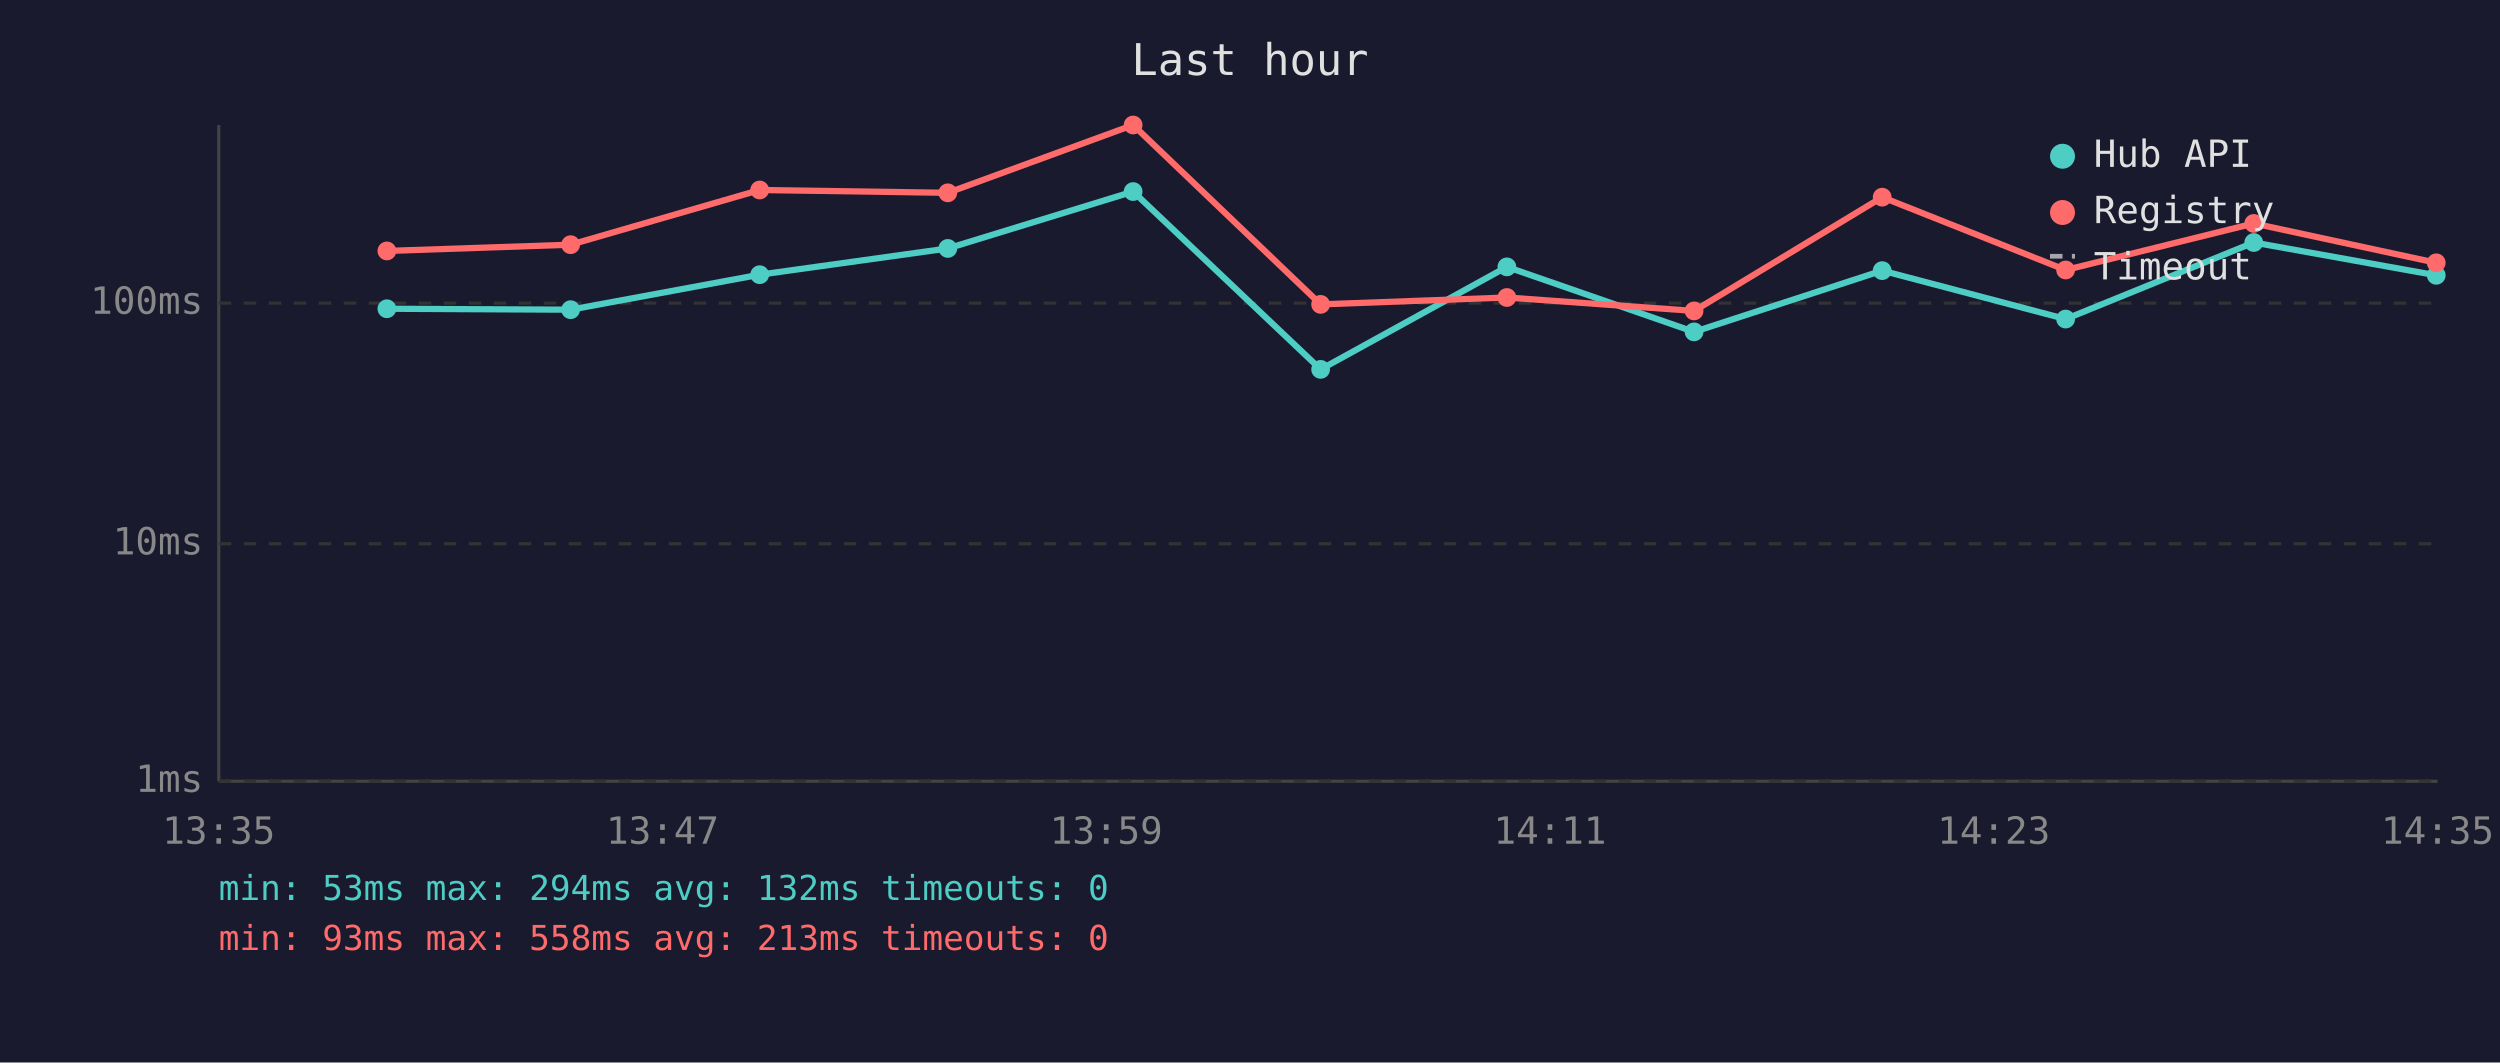
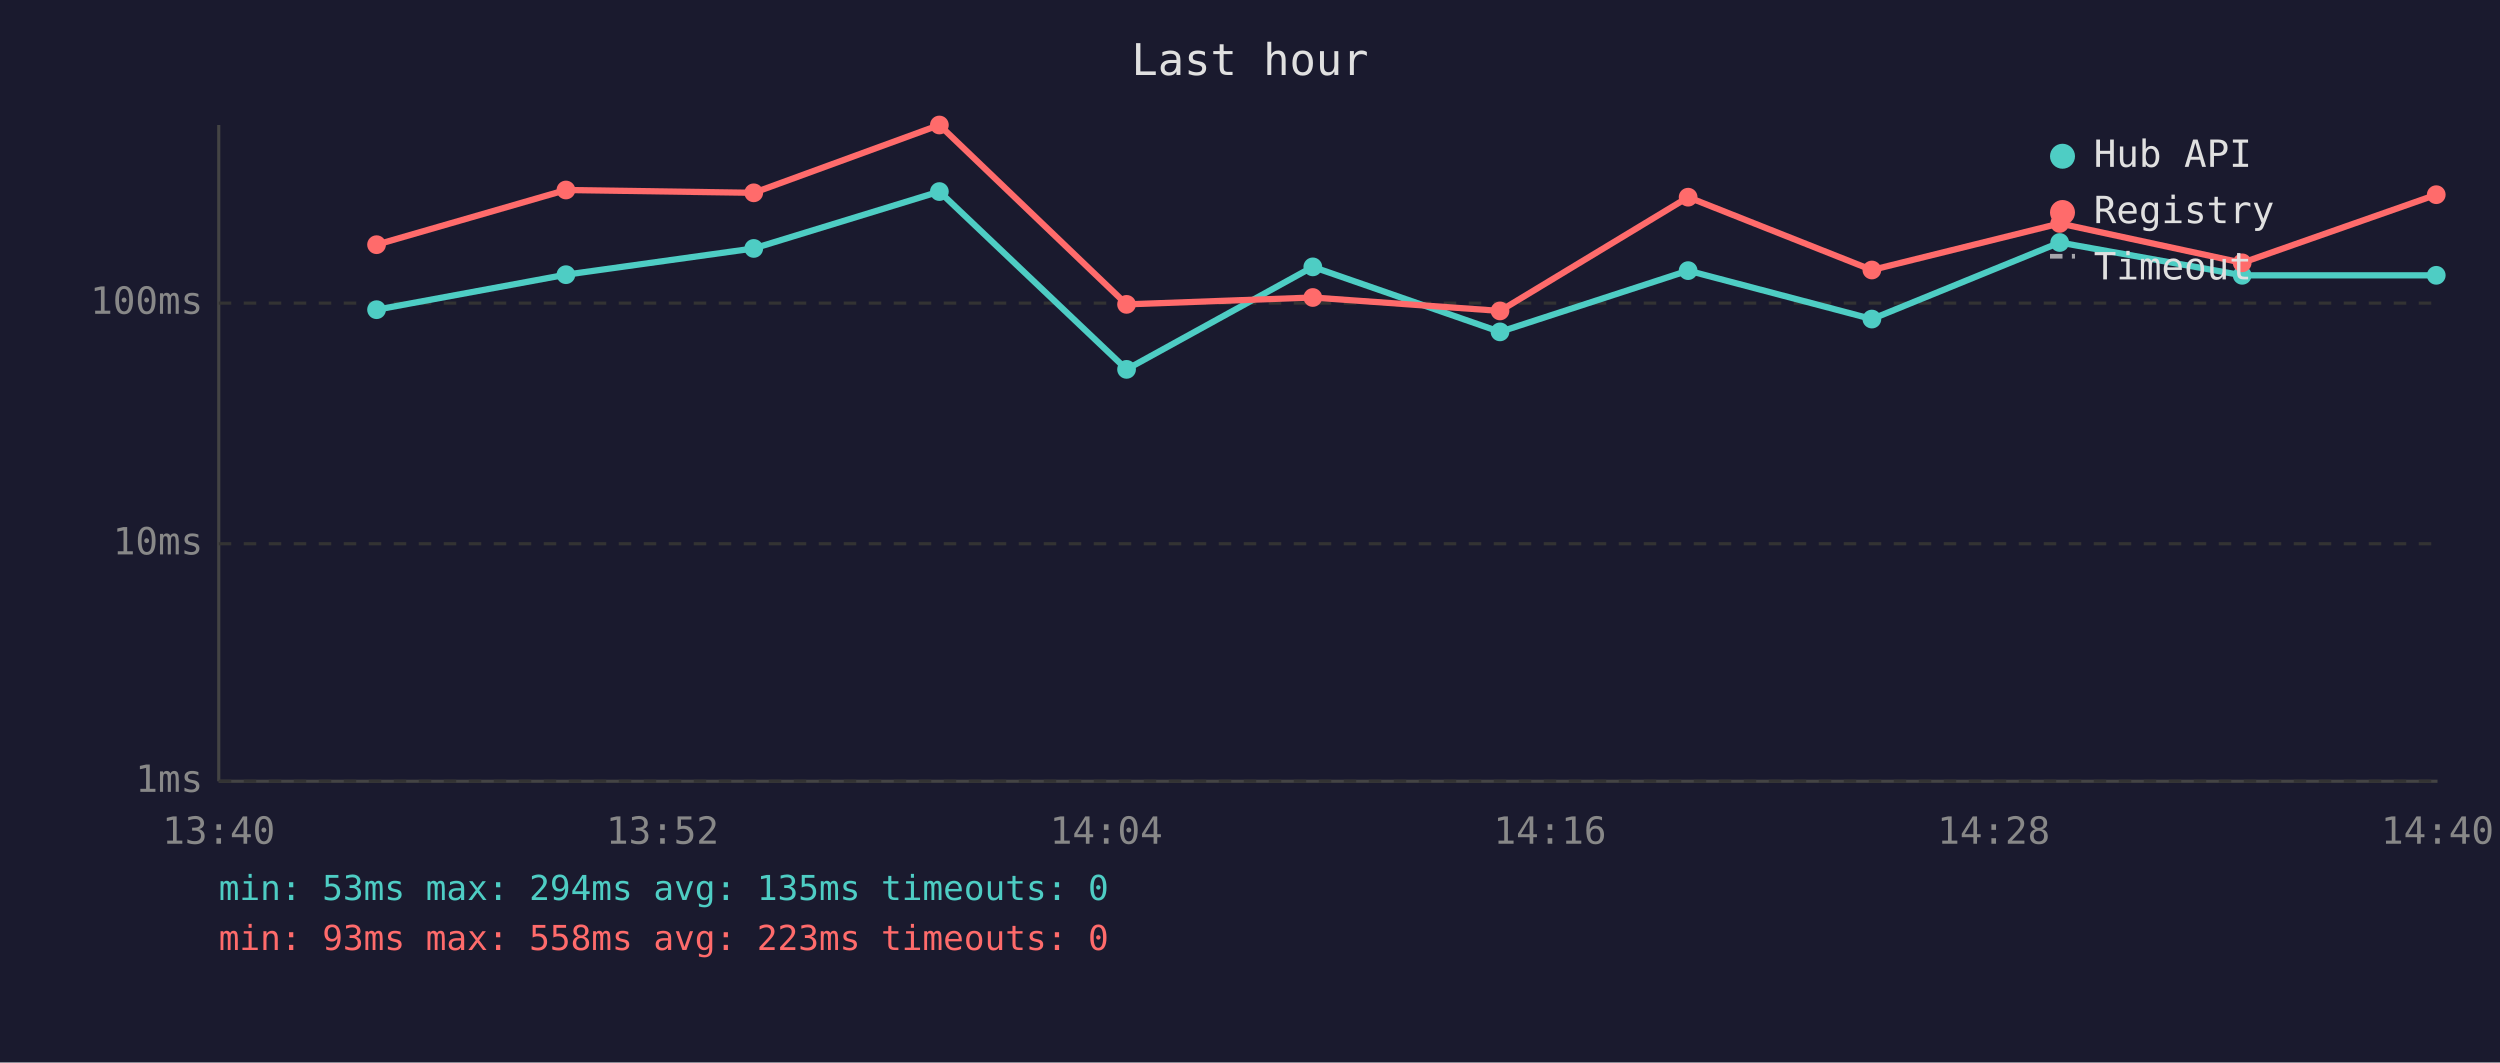
<svg xmlns="http://www.w3.org/2000/svg" viewBox="0 0 800 340" font-family="monospace" font-size="12">
  <rect width="800" height="340" fill="#1a1a2e" />
  <text x="400" y="24" fill="#e0e0e0" font-size="14" text-anchor="middle">Last hour</text>
  <line x1="70" y1="40" x2="70" y2="250" stroke="#444" stroke-width="1" />
  <line x1="70" y1="250" x2="780" y2="250" stroke="#444" stroke-width="1" />
  <line x1="70" y1="250" x2="780" y2="250" stroke="#333" stroke-width="1" stroke-dasharray="4" />
  <text x="65" y="250" fill="#888" text-anchor="end" dominant-baseline="middle">1ms</text>
  <line x1="70" y1="174" x2="780" y2="174" stroke="#333" stroke-width="1" stroke-dasharray="4" />
  <text x="65" y="174" fill="#888" text-anchor="end" dominant-baseline="middle">10ms</text>
  <line x1="70" y1="97" x2="780" y2="97" stroke="#333" stroke-width="1" stroke-dasharray="4" />
  <text x="65" y="97" fill="#888" text-anchor="end" dominant-baseline="middle">100ms</text>
-   <text x="70" y="270" fill="#888" text-anchor="middle">13:35</text>
-   <text x="212" y="270" fill="#888" text-anchor="middle">13:47</text>
-   <text x="354" y="270" fill="#888" text-anchor="middle">13:59</text>
-   <text x="496" y="270" fill="#888" text-anchor="middle">14:11</text>
-   <text x="638" y="270" fill="#888" text-anchor="middle">14:23</text>
-   <text x="780" y="270" fill="#888" text-anchor="middle">14:35</text>
-   <polyline points="123.8,98.8 182.6,99.1 243.1,87.9 303.3,79.5 362.6,61.3 422.6,118.2 482.2,85.4 542.1,106.2 602.3,86.6 661.0,102.1 721.2,77.6 779.6,88.1" fill="none" stroke="#4ecdc4" stroke-width="2" opacity="1" />
-   <circle cx="123.8" cy="98.8" r="3" fill="#4ecdc4" />
-   <circle cx="182.6" cy="99.1" r="3" fill="#4ecdc4" />
-   <circle cx="243.1" cy="87.9" r="3" fill="#4ecdc4" />
-   <circle cx="303.3" cy="79.5" r="3" fill="#4ecdc4" />
-   <circle cx="362.6" cy="61.3" r="3" fill="#4ecdc4" />
-   <circle cx="422.6" cy="118.2" r="3" fill="#4ecdc4" />
-   <circle cx="482.2" cy="85.4" r="3" fill="#4ecdc4" />
-   <circle cx="542.1" cy="106.2" r="3" fill="#4ecdc4" />
-   <circle cx="602.3" cy="86.6" r="3" fill="#4ecdc4" />
-   <circle cx="661.0" cy="102.1" r="3" fill="#4ecdc4" />
-   <circle cx="721.2" cy="77.6" r="3" fill="#4ecdc4" />
+   <text x="70" y="270" fill="#888" text-anchor="middle">13:40</text>
+   <text x="212" y="270" fill="#888" text-anchor="middle">13:52</text>
+   <text x="354" y="270" fill="#888" text-anchor="middle">14:04</text>
+   <text x="496" y="270" fill="#888" text-anchor="middle">14:16</text>
+   <text x="638" y="270" fill="#888" text-anchor="middle">14:28</text>
+   <text x="780" y="270" fill="#888" text-anchor="middle">14:40</text>
+   <polyline points="120.5,99.1 181.1,87.9 241.2,79.5 300.6,61.3 360.5,118.2 420.1,85.4 480.0,106.2 540.2,86.6 599.0,102.1 659.1,77.6 717.5,88.1 779.6,88.1" fill="none" stroke="#4ecdc4" stroke-width="2" opacity="1" />
+   <circle cx="120.5" cy="99.1" r="3" fill="#4ecdc4" />
+   <circle cx="181.1" cy="87.9" r="3" fill="#4ecdc4" />
+   <circle cx="241.2" cy="79.5" r="3" fill="#4ecdc4" />
+   <circle cx="300.6" cy="61.3" r="3" fill="#4ecdc4" />
+   <circle cx="360.5" cy="118.2" r="3" fill="#4ecdc4" />
+   <circle cx="420.1" cy="85.4" r="3" fill="#4ecdc4" />
+   <circle cx="480.0" cy="106.2" r="3" fill="#4ecdc4" />
+   <circle cx="540.2" cy="86.6" r="3" fill="#4ecdc4" />
+   <circle cx="599.0" cy="102.1" r="3" fill="#4ecdc4" />
+   <circle cx="659.1" cy="77.6" r="3" fill="#4ecdc4" />
+   <circle cx="717.5" cy="88.1" r="3" fill="#4ecdc4" />
  <circle cx="779.6" cy="88.1" r="3" fill="#4ecdc4" />
-   <polyline points="123.8,80.3 182.6,78.3 243.1,60.8 303.3,61.7 362.6,40.0 422.6,97.4 482.2,95.2 542.1,99.5 602.3,63.1 661.0,86.4 721.2,71.5 779.6,84.1" fill="none" stroke="#ff6b6b" stroke-width="2" opacity="1" />
-   <circle cx="123.8" cy="80.3" r="3" fill="#ff6b6b" />
-   <circle cx="182.6" cy="78.3" r="3" fill="#ff6b6b" />
-   <circle cx="243.1" cy="60.8" r="3" fill="#ff6b6b" />
-   <circle cx="303.3" cy="61.7" r="3" fill="#ff6b6b" />
-   <circle cx="362.6" cy="40.0" r="3" fill="#ff6b6b" />
-   <circle cx="422.6" cy="97.4" r="3" fill="#ff6b6b" />
-   <circle cx="482.2" cy="95.2" r="3" fill="#ff6b6b" />
-   <circle cx="542.1" cy="99.5" r="3" fill="#ff6b6b" />
-   <circle cx="602.3" cy="63.1" r="3" fill="#ff6b6b" />
-   <circle cx="661.0" cy="86.4" r="3" fill="#ff6b6b" />
-   <circle cx="721.2" cy="71.5" r="3" fill="#ff6b6b" />
-   <circle cx="779.6" cy="84.1" r="3" fill="#ff6b6b" />
+   <polyline points="120.5,78.3 181.1,60.8 241.2,61.7 300.6,40.0 360.5,97.4 420.1,95.2 480.0,99.5 540.2,63.1 599.0,86.4 659.1,71.5 717.5,84.1 779.6,62.3" fill="none" stroke="#ff6b6b" stroke-width="2" opacity="1" />
+   <circle cx="120.5" cy="78.3" r="3" fill="#ff6b6b" />
+   <circle cx="181.1" cy="60.8" r="3" fill="#ff6b6b" />
+   <circle cx="241.2" cy="61.7" r="3" fill="#ff6b6b" />
+   <circle cx="300.6" cy="40.0" r="3" fill="#ff6b6b" />
+   <circle cx="360.5" cy="97.4" r="3" fill="#ff6b6b" />
+   <circle cx="420.1" cy="95.2" r="3" fill="#ff6b6b" />
+   <circle cx="480.0" cy="99.5" r="3" fill="#ff6b6b" />
+   <circle cx="540.2" cy="63.1" r="3" fill="#ff6b6b" />
+   <circle cx="599.0" cy="86.4" r="3" fill="#ff6b6b" />
+   <circle cx="659.1" cy="71.5" r="3" fill="#ff6b6b" />
+   <circle cx="717.5" cy="84.1" r="3" fill="#ff6b6b" />
+   <circle cx="779.6" cy="62.3" r="3" fill="#ff6b6b" />
  <circle cx="660" cy="50" r="4" fill="#4ecdc4" />
  <text x="670" y="50" fill="#e0e0e0" dominant-baseline="middle">Hub API</text>
  <circle cx="660" cy="68" r="4" fill="#ff6b6b" />
  <text x="670" y="68" fill="#e0e0e0" dominant-baseline="middle">Registry</text>
  <line x1="656" y1="82" x2="664" y2="82" stroke="#e0e0e0" stroke-width="1.5" stroke-dasharray="4,3" opacity="0.7" />
  <text x="670" y="86" fill="#e0e0e0" dominant-baseline="middle">Timeout</text>
-   <text x="70" y="288" fill="#4ecdc4" font-size="11">min: 53ms  max: 294ms  avg: 132ms  timeouts: 0</text>
-   <text x="70" y="304" fill="#ff6b6b" font-size="11">min: 93ms  max: 558ms  avg: 213ms  timeouts: 0</text>
+   <text x="70" y="288" fill="#4ecdc4" font-size="11">min: 53ms  max: 294ms  avg: 135ms  timeouts: 0</text>
+   <text x="70" y="304" fill="#ff6b6b" font-size="11">min: 93ms  max: 558ms  avg: 223ms  timeouts: 0</text>
</svg>
